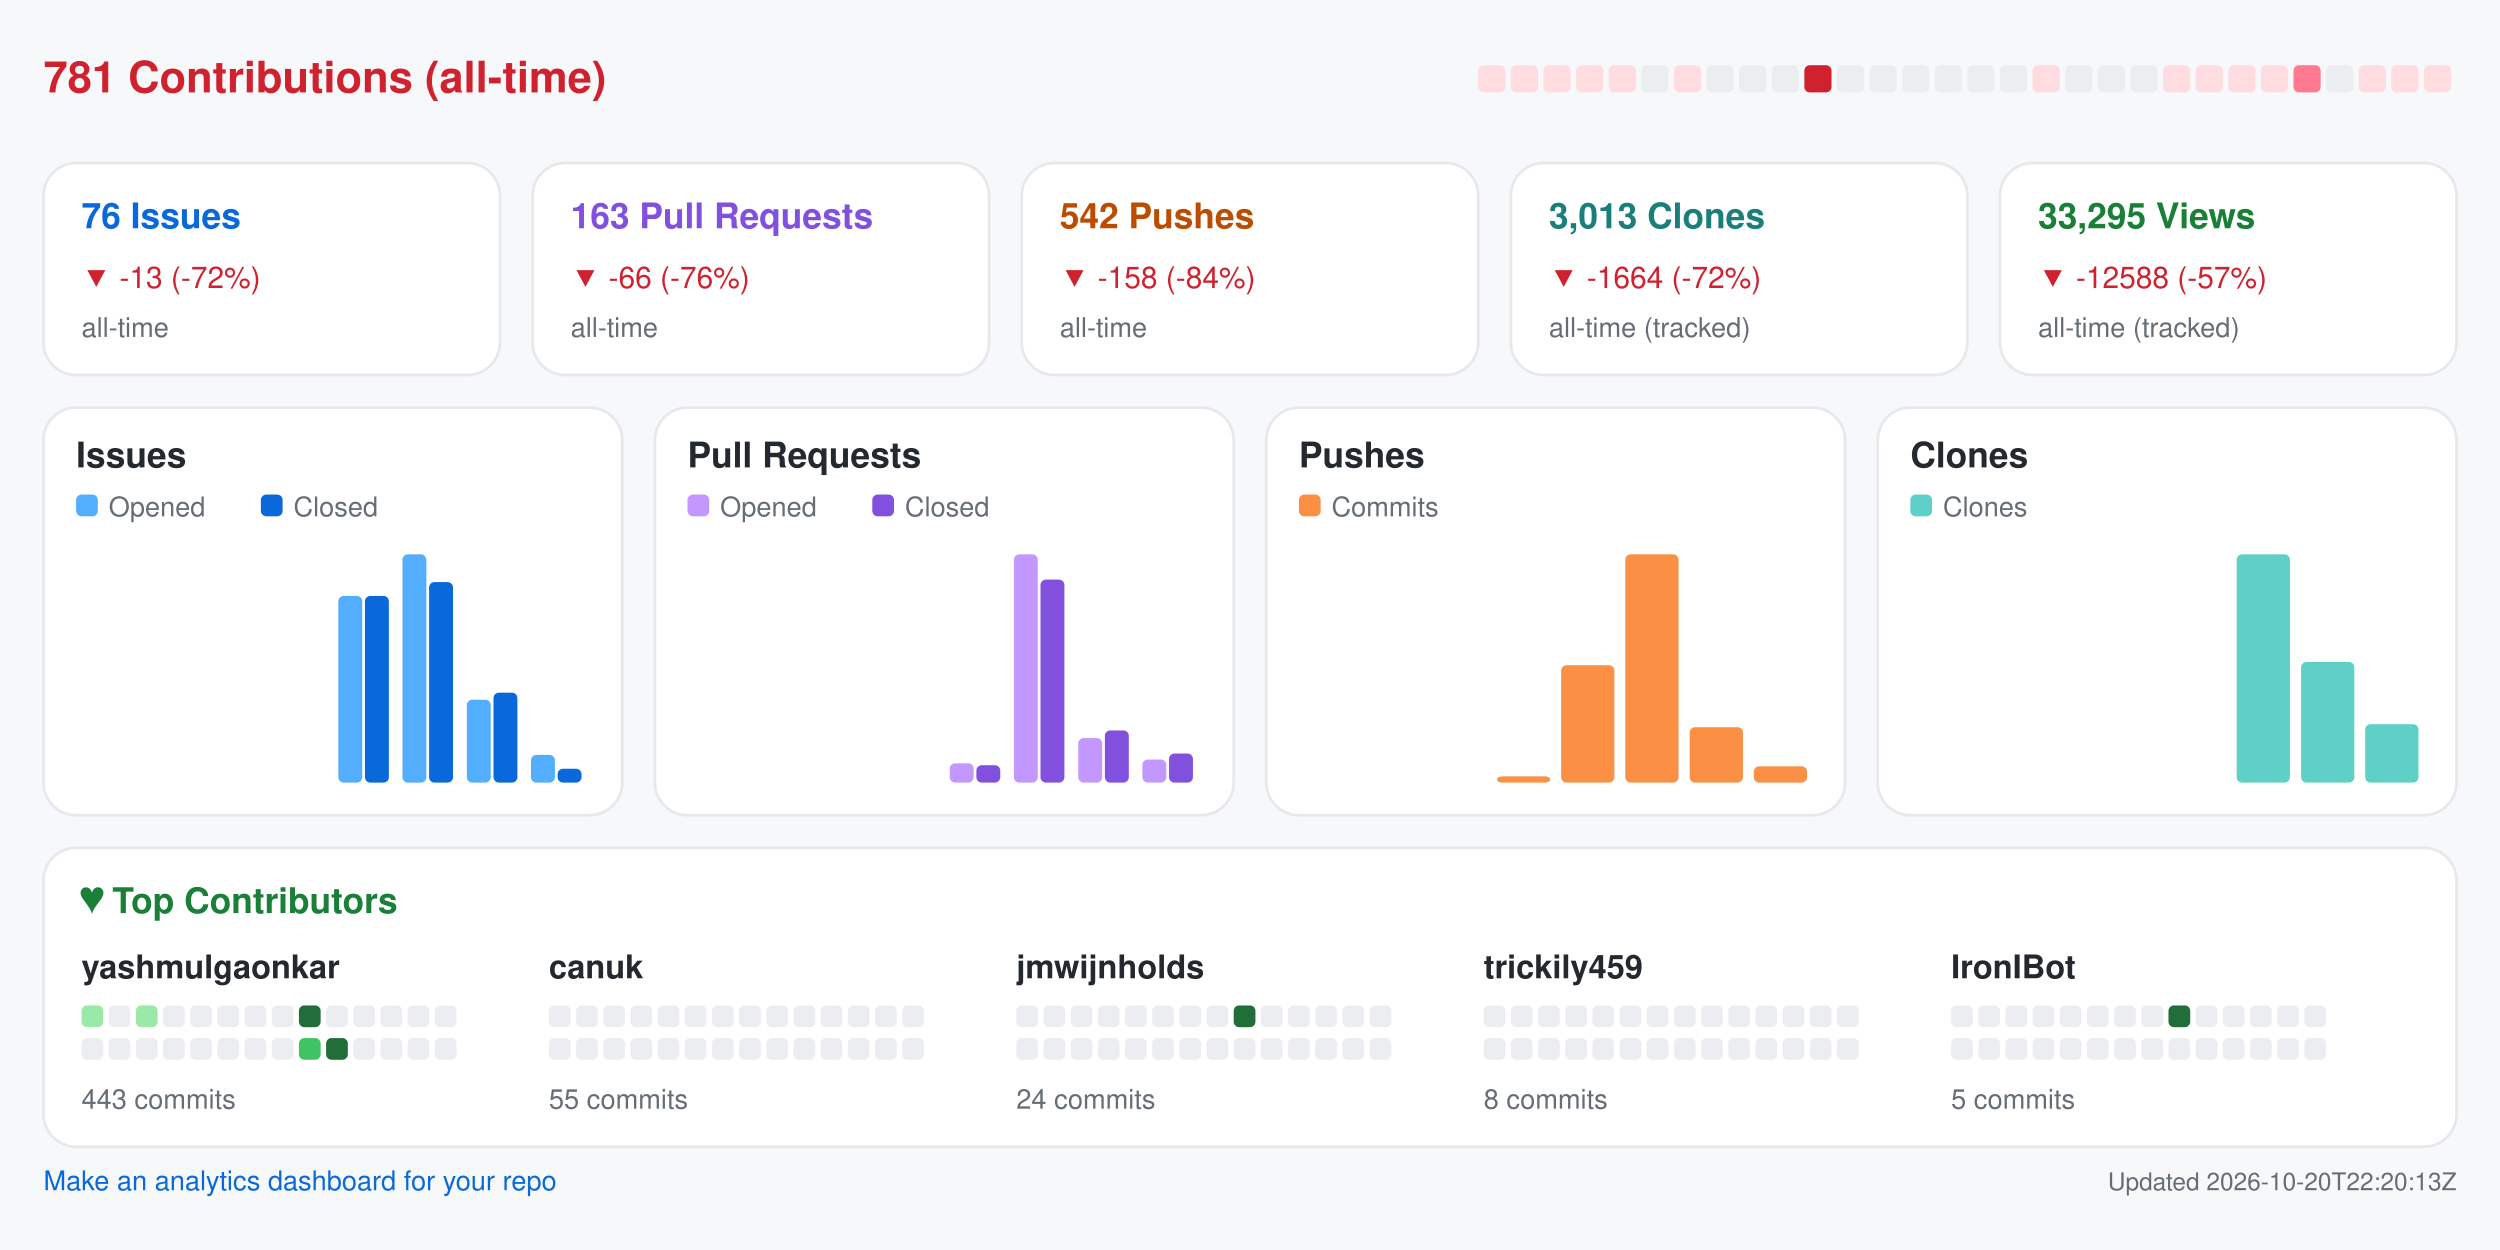
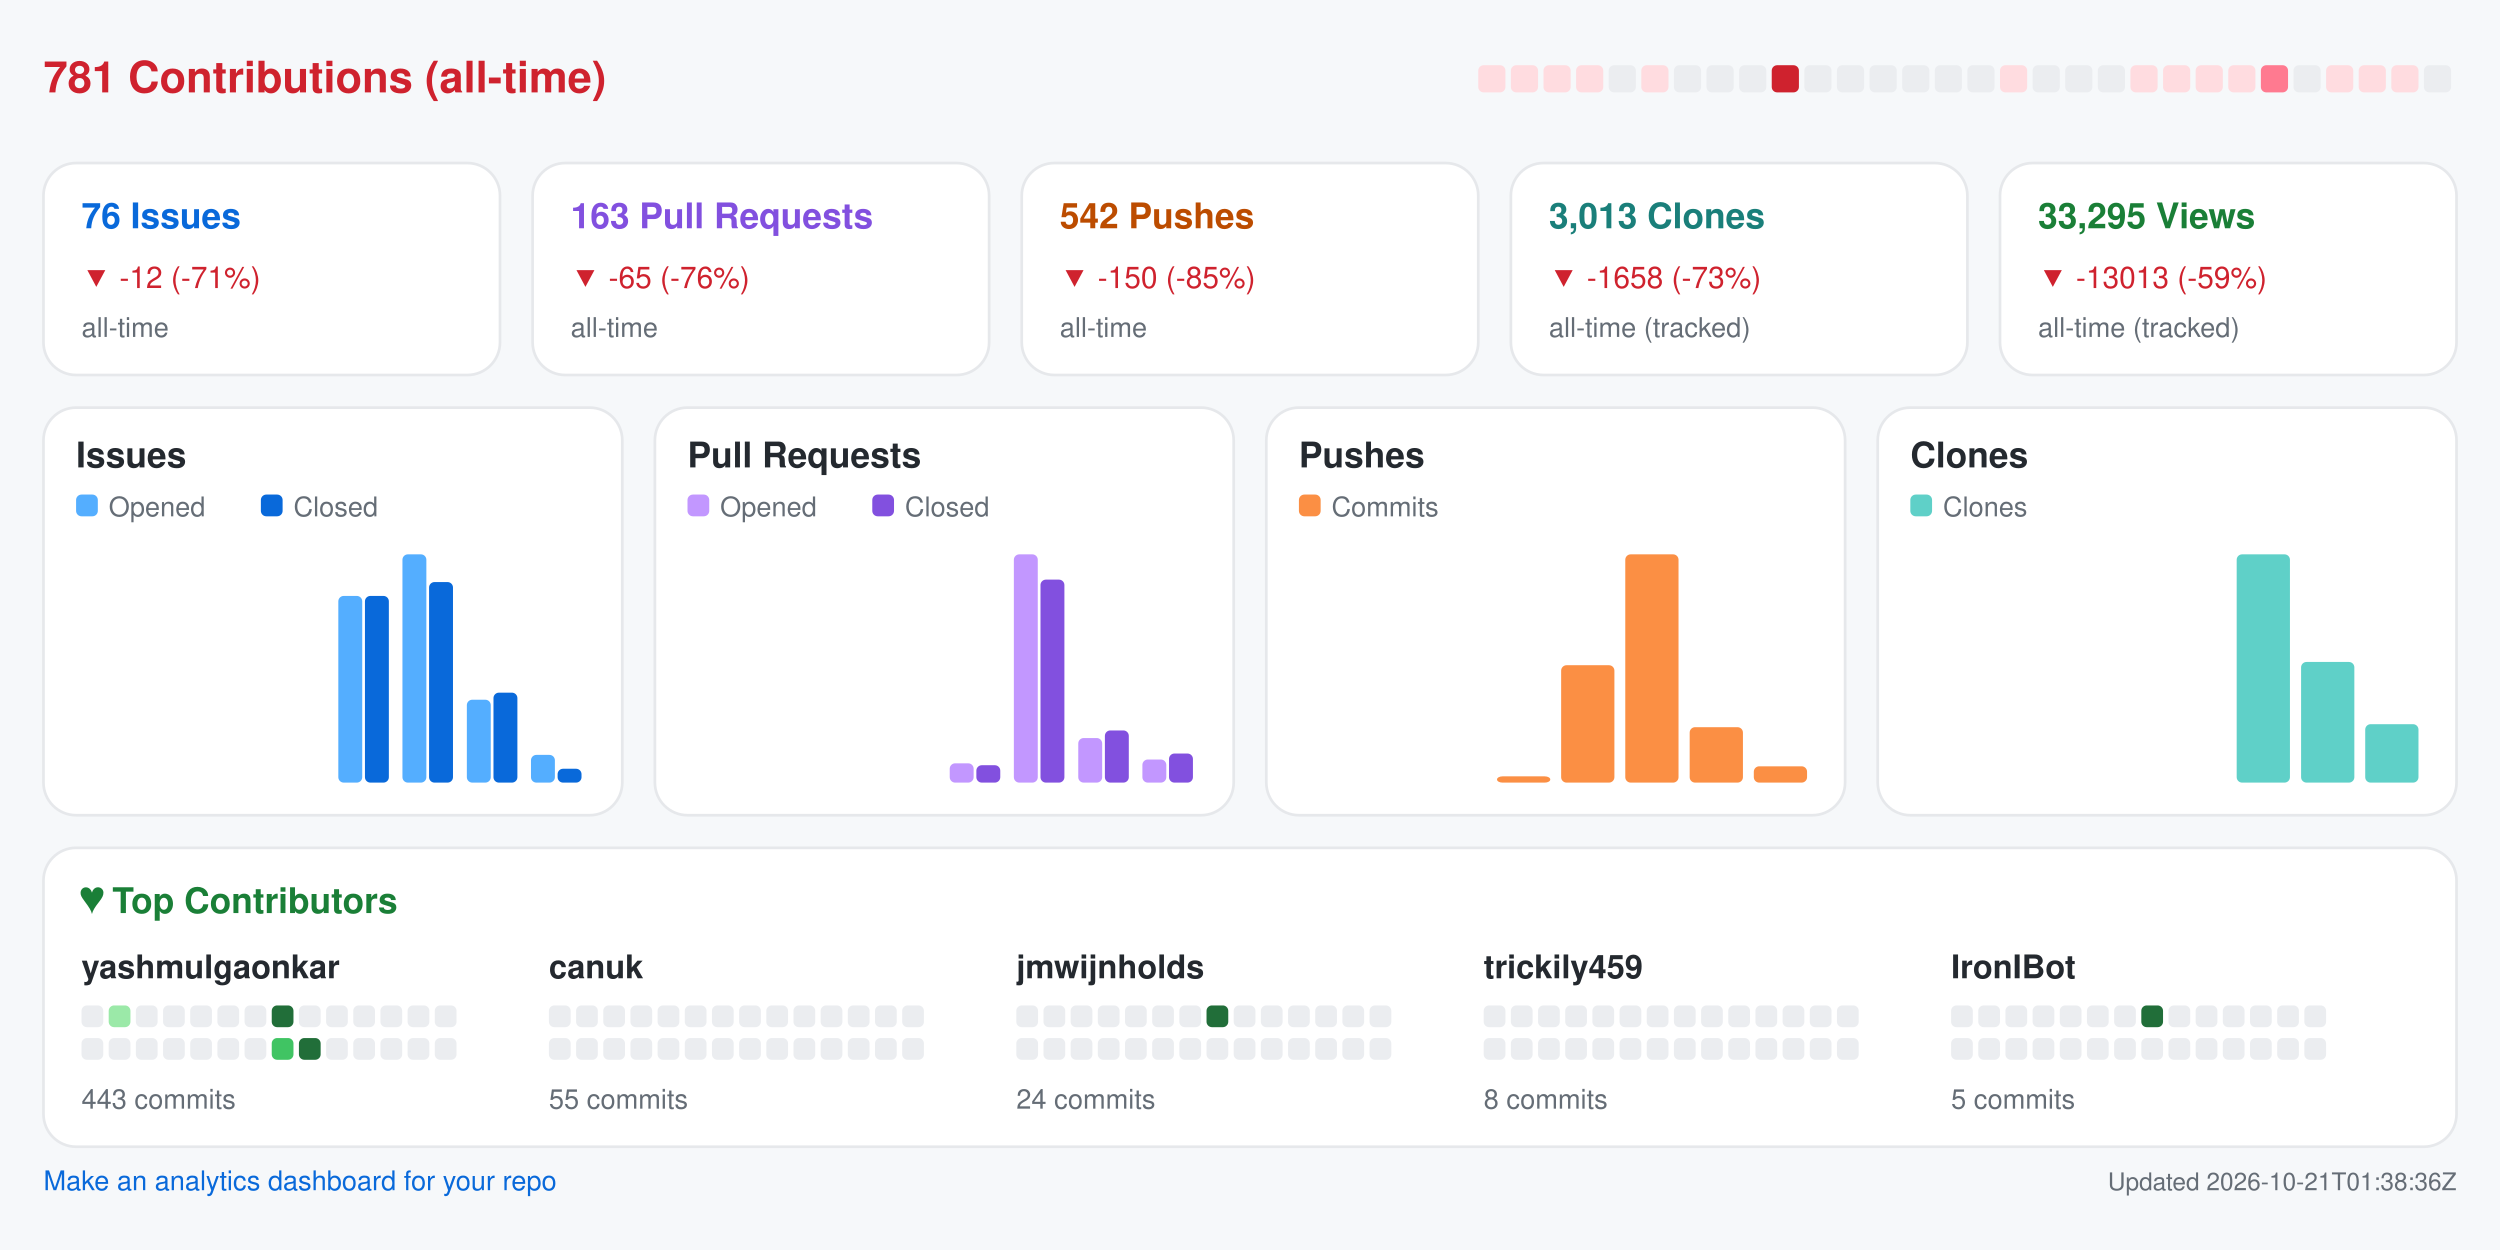
<svg xmlns="http://www.w3.org/2000/svg" width="920" height="460" viewBox="0 0 920 460" role="img" aria-label="Repository analytics for yashmulgaonkar/FlightScnr_Pi">
  <rect x="0.0" y="0.0" width="920.0" height="460.0" rx="0" fill="#f6f8fa" />
  <text x="16.0" y="34.0" fill="#cf222e" font-size="16" font-family="-apple-system,BlinkMacSystemFont,Segoe UI,Helvetica,Arial,sans-serif" font-weight="600" text-anchor="start">781 Contributions (all-time)</text>
  <rect x="544.0" y="24.0" width="10.0" height="10.0" rx="2" fill="#ffdce0" />
  <rect x="556.0" y="24.0" width="10.0" height="10.0" rx="2" fill="#ffdce0" />
  <rect x="568.0" y="24.0" width="10.0" height="10.0" rx="2" fill="#ffdce0" />
  <rect x="580.0" y="24.0" width="10.0" height="10.0" rx="2" fill="#ffdce0" />
-   <rect x="592.0" y="24.0" width="10.0" height="10.0" rx="2" fill="#ffdce0" />
-   <rect x="604.0" y="24.0" width="10.0" height="10.0" rx="2" fill="#ebedf0" />
-   <rect x="616.0" y="24.0" width="10.0" height="10.0" rx="2" fill="#ffdce0" />
+   <rect x="592.0" y="24.0" width="10.0" height="10.0" rx="2" fill="#ebedf0" />
+   <rect x="604.0" y="24.0" width="10.0" height="10.0" rx="2" fill="#ffdce0" />
+   <rect x="616.0" y="24.0" width="10.0" height="10.0" rx="2" fill="#ebedf0" />
  <rect x="628.0" y="24.0" width="10.0" height="10.0" rx="2" fill="#ebedf0" />
  <rect x="640.0" y="24.0" width="10.0" height="10.0" rx="2" fill="#ebedf0" />
-   <rect x="652.0" y="24.0" width="10.0" height="10.0" rx="2" fill="#ebedf0" />
-   <rect x="664.0" y="24.0" width="10.0" height="10.0" rx="2" fill="#cf222e" />
+   <rect x="652.0" y="24.0" width="10.0" height="10.0" rx="2" fill="#cf222e" />
+   <rect x="664.0" y="24.0" width="10.0" height="10.0" rx="2" fill="#ebedf0" />
  <rect x="676.0" y="24.0" width="10.0" height="10.0" rx="2" fill="#ebedf0" />
  <rect x="688.0" y="24.0" width="10.0" height="10.0" rx="2" fill="#ebedf0" />
  <rect x="700.0" y="24.0" width="10.0" height="10.0" rx="2" fill="#ebedf0" />
  <rect x="712.0" y="24.0" width="10.0" height="10.0" rx="2" fill="#ebedf0" />
  <rect x="724.0" y="24.0" width="10.0" height="10.0" rx="2" fill="#ebedf0" />
-   <rect x="736.0" y="24.0" width="10.0" height="10.0" rx="2" fill="#ebedf0" />
-   <rect x="748.0" y="24.0" width="10.0" height="10.0" rx="2" fill="#ffdce0" />
+   <rect x="736.0" y="24.0" width="10.0" height="10.0" rx="2" fill="#ffdce0" />
+   <rect x="748.0" y="24.0" width="10.0" height="10.0" rx="2" fill="#ebedf0" />
  <rect x="760.0" y="24.0" width="10.0" height="10.0" rx="2" fill="#ebedf0" />
  <rect x="772.0" y="24.0" width="10.0" height="10.0" rx="2" fill="#ebedf0" />
-   <rect x="784.0" y="24.0" width="10.0" height="10.0" rx="2" fill="#ebedf0" />
+   <rect x="784.0" y="24.0" width="10.0" height="10.0" rx="2" fill="#ffdce0" />
  <rect x="796.0" y="24.0" width="10.0" height="10.0" rx="2" fill="#ffdce0" />
  <rect x="808.0" y="24.0" width="10.0" height="10.0" rx="2" fill="#ffdce0" />
  <rect x="820.0" y="24.0" width="10.0" height="10.0" rx="2" fill="#ffdce0" />
-   <rect x="832.0" y="24.0" width="10.0" height="10.0" rx="2" fill="#ffdce0" />
-   <rect x="844.0" y="24.0" width="10.0" height="10.0" rx="2" fill="#ff7a90" />
-   <rect x="856.0" y="24.0" width="10.0" height="10.0" rx="2" fill="#ebedf0" />
+   <rect x="832.0" y="24.0" width="10.0" height="10.0" rx="2" fill="#ff7a90" />
+   <rect x="844.0" y="24.0" width="10.0" height="10.0" rx="2" fill="#ebedf0" />
+   <rect x="856.0" y="24.0" width="10.0" height="10.0" rx="2" fill="#ffdce0" />
  <rect x="868.0" y="24.0" width="10.0" height="10.0" rx="2" fill="#ffdce0" />
  <rect x="880.0" y="24.0" width="10.0" height="10.0" rx="2" fill="#ffdce0" />
-   <rect x="892.0" y="24.0" width="10.0" height="10.0" rx="2" fill="#ffdce0" />
+   <rect x="892.0" y="24.0" width="10.0" height="10.0" rx="2" fill="#ebedf0" />
  <rect x="16.0" y="60.0" width="168.0" height="78.0" rx="12" fill="#ffffff" stroke="#e6e8eb" />
  <text x="30.0" y="84.0" fill="#0969da" font-size="13" font-family="-apple-system,BlinkMacSystemFont,Segoe UI,Helvetica,Arial,sans-serif" font-weight="600" text-anchor="start">76 Issues</text>
-   <text x="30.0" y="106.0" fill="#cf222e" font-size="11" font-family="-apple-system,BlinkMacSystemFont,Segoe UI,Helvetica,Arial,sans-serif" font-weight="400" text-anchor="start">▼ -13 (-72%)</text>
+   <text x="30.0" y="106.0" fill="#cf222e" font-size="11" font-family="-apple-system,BlinkMacSystemFont,Segoe UI,Helvetica,Arial,sans-serif" font-weight="400" text-anchor="start">▼ -12 (-71%)</text>
  <text x="30.0" y="124.0" fill="#656d76" font-size="10" font-family="-apple-system,BlinkMacSystemFont,Segoe UI,Helvetica,Arial,sans-serif" font-weight="400" text-anchor="start">all-time</text>
  <rect x="196.0" y="60.0" width="168.0" height="78.0" rx="12" fill="#ffffff" stroke="#e6e8eb" />
  <text x="210.0" y="84.0" fill="#8250df" font-size="13" font-family="-apple-system,BlinkMacSystemFont,Segoe UI,Helvetica,Arial,sans-serif" font-weight="600" text-anchor="start">163 Pull Requests</text>
-   <text x="210.0" y="106.0" fill="#cf222e" font-size="11" font-family="-apple-system,BlinkMacSystemFont,Segoe UI,Helvetica,Arial,sans-serif" font-weight="400" text-anchor="start">▼ -66 (-76%)</text>
+   <text x="210.0" y="106.0" fill="#cf222e" font-size="11" font-family="-apple-system,BlinkMacSystemFont,Segoe UI,Helvetica,Arial,sans-serif" font-weight="400" text-anchor="start">▼ -65 (-76%)</text>
  <text x="210.0" y="124.0" fill="#656d76" font-size="10" font-family="-apple-system,BlinkMacSystemFont,Segoe UI,Helvetica,Arial,sans-serif" font-weight="400" text-anchor="start">all-time</text>
  <rect x="376.0" y="60.0" width="168.0" height="78.0" rx="12" fill="#ffffff" stroke="#e6e8eb" />
  <text x="390.0" y="84.0" fill="#bc4c00" font-size="13" font-family="-apple-system,BlinkMacSystemFont,Segoe UI,Helvetica,Arial,sans-serif" font-weight="600" text-anchor="start">542 Pushes</text>
-   <text x="390.0" y="106.0" fill="#cf222e" font-size="11" font-family="-apple-system,BlinkMacSystemFont,Segoe UI,Helvetica,Arial,sans-serif" font-weight="400" text-anchor="start">▼ -158 (-84%)</text>
+   <text x="390.0" y="106.0" fill="#cf222e" font-size="11" font-family="-apple-system,BlinkMacSystemFont,Segoe UI,Helvetica,Arial,sans-serif" font-weight="400" text-anchor="start">▼ -150 (-85%)</text>
  <text x="390.0" y="124.0" fill="#656d76" font-size="10" font-family="-apple-system,BlinkMacSystemFont,Segoe UI,Helvetica,Arial,sans-serif" font-weight="400" text-anchor="start">all-time</text>
  <rect x="556.0" y="60.0" width="168.0" height="78.0" rx="12" fill="#ffffff" stroke="#e6e8eb" />
  <text x="570.0" y="84.0" fill="#1a7f7a" font-size="13" font-family="-apple-system,BlinkMacSystemFont,Segoe UI,Helvetica,Arial,sans-serif" font-weight="600" text-anchor="start">3,013 Clones</text>
-   <text x="570.0" y="106.0" fill="#cf222e" font-size="11" font-family="-apple-system,BlinkMacSystemFont,Segoe UI,Helvetica,Arial,sans-serif" font-weight="400" text-anchor="start">▼ -1664 (-72%)</text>
+   <text x="570.0" y="106.0" fill="#cf222e" font-size="11" font-family="-apple-system,BlinkMacSystemFont,Segoe UI,Helvetica,Arial,sans-serif" font-weight="400" text-anchor="start">▼ -1658 (-73%)</text>
  <text x="570.0" y="124.0" fill="#656d76" font-size="10" font-family="-apple-system,BlinkMacSystemFont,Segoe UI,Helvetica,Arial,sans-serif" font-weight="400" text-anchor="start">all-time (tracked)</text>
  <rect x="736.0" y="60.0" width="168.0" height="78.0" rx="12" fill="#ffffff" stroke="#e6e8eb" />
  <text x="750.0" y="84.0" fill="#1a7f37" font-size="13" font-family="-apple-system,BlinkMacSystemFont,Segoe UI,Helvetica,Arial,sans-serif" font-weight="600" text-anchor="start">33,295 Views</text>
-   <text x="750.0" y="106.0" fill="#cf222e" font-size="11" font-family="-apple-system,BlinkMacSystemFont,Segoe UI,Helvetica,Arial,sans-serif" font-weight="400" text-anchor="start">▼ -12588 (-57%)</text>
+   <text x="750.0" y="106.0" fill="#cf222e" font-size="11" font-family="-apple-system,BlinkMacSystemFont,Segoe UI,Helvetica,Arial,sans-serif" font-weight="400" text-anchor="start">▼ -13013 (-59%)</text>
  <text x="750.0" y="124.0" fill="#656d76" font-size="10" font-family="-apple-system,BlinkMacSystemFont,Segoe UI,Helvetica,Arial,sans-serif" font-weight="400" text-anchor="start">all-time (tracked)</text>
  <rect x="16.0" y="150.0" width="213.0" height="150.0" rx="12" fill="#ffffff" stroke="#e6e8eb" />
  <text x="28.0" y="172.0" fill="#24292f" font-size="13" font-family="-apple-system,BlinkMacSystemFont,Segoe UI,Helvetica,Arial,sans-serif" font-weight="600" text-anchor="start">Issues</text>
  <rect x="28.0" y="182.0" width="8.0" height="8.0" rx="2" fill="#54aeff" />
  <text x="40.0" y="190.0" fill="#656d76" font-size="10" font-family="-apple-system,BlinkMacSystemFont,Segoe UI,Helvetica,Arial,sans-serif" font-weight="400" text-anchor="start">Opened</text>
  <rect x="96.0" y="182.0" width="8.0" height="8.0" rx="2" fill="#0969da" />
  <text x="108.0" y="190.0" fill="#656d76" font-size="10" font-family="-apple-system,BlinkMacSystemFont,Segoe UI,Helvetica,Arial,sans-serif" font-weight="400" text-anchor="start">Closed</text>
  <rect x="30.0" y="288.0" width="8.8" height="0.0" rx="2" fill="#54aeff" />
  <rect x="39.8" y="288.0" width="8.8" height="0.0" rx="2" fill="#0969da" />
  <rect x="53.6" y="288.0" width="8.8" height="0.0" rx="2" fill="#54aeff" />
  <rect x="63.4" y="288.0" width="8.8" height="0.0" rx="2" fill="#0969da" />
  <rect x="77.2" y="288.0" width="8.8" height="0.0" rx="2" fill="#54aeff" />
  <rect x="87.1" y="288.0" width="8.8" height="0.0" rx="2" fill="#0969da" />
  <rect x="100.9" y="288.0" width="8.8" height="0.0" rx="2" fill="#54aeff" />
  <rect x="110.7" y="288.0" width="8.8" height="0.0" rx="2" fill="#0969da" />
  <rect x="124.5" y="219.3" width="8.8" height="68.7" rx="2" fill="#54aeff" />
  <rect x="134.3" y="219.3" width="8.8" height="68.7" rx="2" fill="#0969da" />
  <rect x="148.1" y="204.0" width="8.8" height="84.0" rx="2" fill="#54aeff" />
  <rect x="157.9" y="214.2" width="8.8" height="73.8" rx="2" fill="#0969da" />
  <rect x="171.8" y="257.5" width="8.8" height="30.5" rx="2" fill="#54aeff" />
  <rect x="181.6" y="254.9" width="8.8" height="33.1" rx="2" fill="#0969da" />
  <rect x="195.4" y="277.8" width="8.8" height="10.2" rx="2" fill="#54aeff" />
  <rect x="205.2" y="282.9" width="8.8" height="5.1" rx="2" fill="#0969da" />
  <rect x="241.0" y="150.0" width="213.0" height="150.0" rx="12" fill="#ffffff" stroke="#e6e8eb" />
  <text x="253.0" y="172.0" fill="#24292f" font-size="13" font-family="-apple-system,BlinkMacSystemFont,Segoe UI,Helvetica,Arial,sans-serif" font-weight="600" text-anchor="start">Pull Requests</text>
  <rect x="253.0" y="182.0" width="8.0" height="8.0" rx="2" fill="#c297ff" />
  <text x="265.0" y="190.0" fill="#656d76" font-size="10" font-family="-apple-system,BlinkMacSystemFont,Segoe UI,Helvetica,Arial,sans-serif" font-weight="400" text-anchor="start">Opened</text>
  <rect x="321.0" y="182.0" width="8.0" height="8.0" rx="2" fill="#8250df" />
  <text x="333.0" y="190.0" fill="#656d76" font-size="10" font-family="-apple-system,BlinkMacSystemFont,Segoe UI,Helvetica,Arial,sans-serif" font-weight="400" text-anchor="start">Closed</text>
  <rect x="255.0" y="288.0" width="8.8" height="0.0" rx="2" fill="#c297ff" />
  <rect x="264.8" y="288.0" width="8.8" height="0.0" rx="2" fill="#8250df" />
  <rect x="278.6" y="288.0" width="8.8" height="0.0" rx="2" fill="#c297ff" />
  <rect x="288.4" y="288.0" width="8.8" height="0.0" rx="2" fill="#8250df" />
  <rect x="302.2" y="288.0" width="8.8" height="0.0" rx="2" fill="#c297ff" />
  <rect x="312.1" y="288.0" width="8.8" height="0.0" rx="2" fill="#8250df" />
  <rect x="325.9" y="288.0" width="8.8" height="0.0" rx="2" fill="#c297ff" />
  <rect x="335.7" y="288.0" width="8.8" height="0.0" rx="2" fill="#8250df" />
  <rect x="349.5" y="280.9" width="8.8" height="7.1" rx="2" fill="#c297ff" />
  <rect x="359.3" y="281.6" width="8.8" height="6.4" rx="2" fill="#8250df" />
  <rect x="373.1" y="204.0" width="8.8" height="84.0" rx="2" fill="#c297ff" />
  <rect x="382.9" y="213.3" width="8.8" height="74.7" rx="2" fill="#8250df" />
  <rect x="396.8" y="271.6" width="8.8" height="16.4" rx="2" fill="#c297ff" />
  <rect x="406.6" y="268.8" width="8.8" height="19.2" rx="2" fill="#8250df" />
  <rect x="420.4" y="279.5" width="8.8" height="8.5" rx="2" fill="#c297ff" />
  <rect x="430.2" y="277.3" width="8.8" height="10.7" rx="2" fill="#8250df" />
  <rect x="466.0" y="150.0" width="213.0" height="150.0" rx="12" fill="#ffffff" stroke="#e6e8eb" />
  <text x="478.0" y="172.0" fill="#24292f" font-size="13" font-family="-apple-system,BlinkMacSystemFont,Segoe UI,Helvetica,Arial,sans-serif" font-weight="600" text-anchor="start">Pushes</text>
  <rect x="478.0" y="182.0" width="8.0" height="8.0" rx="2" fill="#fb8f44" />
  <text x="490.0" y="190.0" fill="#656d76" font-size="10" font-family="-apple-system,BlinkMacSystemFont,Segoe UI,Helvetica,Arial,sans-serif" font-weight="400" text-anchor="start">Commits</text>
  <rect x="480.0" y="288.0" width="19.6" height="0.0" rx="2" fill="#fb8f44" />
  <rect x="503.6" y="288.0" width="19.6" height="0.0" rx="2" fill="#fb8f44" />
  <rect x="527.2" y="288.0" width="19.6" height="0.0" rx="2" fill="#fb8f44" />
  <rect x="550.9" y="285.7" width="19.6" height="2.3" rx="2" fill="#fb8f44" />
  <rect x="574.5" y="244.8" width="19.6" height="43.2" rx="2" fill="#fb8f44" />
  <rect x="598.1" y="204.0" width="19.6" height="84.0" rx="2" fill="#fb8f44" />
  <rect x="621.8" y="267.6" width="19.6" height="20.4" rx="2" fill="#fb8f44" />
  <rect x="645.4" y="282.0" width="19.6" height="6.0" rx="2" fill="#fb8f44" />
  <rect x="691.0" y="150.0" width="213.0" height="150.0" rx="12" fill="#ffffff" stroke="#e6e8eb" />
  <text x="703.0" y="172.0" fill="#24292f" font-size="13" font-family="-apple-system,BlinkMacSystemFont,Segoe UI,Helvetica,Arial,sans-serif" font-weight="600" text-anchor="start">Clones</text>
  <rect x="703.0" y="182.0" width="8.0" height="8.0" rx="2" fill="#5fd0c8" />
  <text x="715.0" y="190.0" fill="#656d76" font-size="10" font-family="-apple-system,BlinkMacSystemFont,Segoe UI,Helvetica,Arial,sans-serif" font-weight="400" text-anchor="start">Clones</text>
  <rect x="705.0" y="288.0" width="19.6" height="0.0" rx="2" fill="#5fd0c8" />
  <rect x="728.6" y="288.0" width="19.6" height="0.0" rx="2" fill="#5fd0c8" />
  <rect x="752.2" y="288.0" width="19.6" height="0.0" rx="2" fill="#5fd0c8" />
  <rect x="775.9" y="288.0" width="19.6" height="0.0" rx="2" fill="#5fd0c8" />
  <rect x="799.5" y="288.0" width="19.6" height="0.0" rx="2" fill="#5fd0c8" />
  <rect x="823.1" y="204.0" width="19.6" height="84.0" rx="2" fill="#5fd0c8" />
  <rect x="846.8" y="243.6" width="19.6" height="44.4" rx="2" fill="#5fd0c8" />
  <rect x="870.4" y="266.5" width="19.6" height="21.5" rx="2" fill="#5fd0c8" />
  <rect x="16.0" y="312.0" width="888.0" height="110.0" rx="12" fill="#ffffff" stroke="#e6e8eb" />
  <text x="30.0" y="336.0" fill="#1a7f37" font-size="13" font-family="-apple-system,BlinkMacSystemFont,Segoe UI,Helvetica,Arial,sans-serif" font-weight="600" text-anchor="start">♥  Top Contributors</text>
  <text x="30.0" y="360.0" fill="#24292f" font-size="12" font-family="-apple-system,BlinkMacSystemFont,Segoe UI,Helvetica,Arial,sans-serif" font-weight="600" text-anchor="start">yashmulgaonkar</text>
-   <rect x="30.0" y="370.0" width="8.0" height="8.0" rx="2" fill="#9be9a8" />
-   <rect x="40.0" y="370.0" width="8.0" height="8.0" rx="2" fill="#ebedf0" />
-   <rect x="50.0" y="370.0" width="8.0" height="8.0" rx="2" fill="#9be9a8" />
+   <rect x="30.0" y="370.0" width="8.0" height="8.0" rx="2" fill="#ebedf0" />
+   <rect x="40.0" y="370.0" width="8.0" height="8.0" rx="2" fill="#9be9a8" />
+   <rect x="50.0" y="370.0" width="8.0" height="8.0" rx="2" fill="#ebedf0" />
  <rect x="60.0" y="370.0" width="8.0" height="8.0" rx="2" fill="#ebedf0" />
  <rect x="70.0" y="370.0" width="8.0" height="8.0" rx="2" fill="#ebedf0" />
  <rect x="80.0" y="370.0" width="8.0" height="8.0" rx="2" fill="#ebedf0" />
  <rect x="90.0" y="370.0" width="8.0" height="8.0" rx="2" fill="#ebedf0" />
-   <rect x="100.0" y="370.0" width="8.0" height="8.0" rx="2" fill="#ebedf0" />
-   <rect x="110.0" y="370.0" width="8.0" height="8.0" rx="2" fill="#216e39" />
+   <rect x="100.0" y="370.0" width="8.0" height="8.0" rx="2" fill="#216e39" />
+   <rect x="110.0" y="370.0" width="8.0" height="8.0" rx="2" fill="#ebedf0" />
  <rect x="120.0" y="370.0" width="8.0" height="8.0" rx="2" fill="#ebedf0" />
  <rect x="130.0" y="370.0" width="8.0" height="8.0" rx="2" fill="#ebedf0" />
  <rect x="140.0" y="370.0" width="8.0" height="8.0" rx="2" fill="#ebedf0" />
  <rect x="150.0" y="370.0" width="8.0" height="8.0" rx="2" fill="#ebedf0" />
  <rect x="160.0" y="370.0" width="8.0" height="8.0" rx="2" fill="#ebedf0" />
  <rect x="30.0" y="382.0" width="8.0" height="8.0" rx="2" fill="#ebedf0" />
  <rect x="40.0" y="382.0" width="8.0" height="8.0" rx="2" fill="#ebedf0" />
  <rect x="50.0" y="382.0" width="8.0" height="8.0" rx="2" fill="#ebedf0" />
  <rect x="60.0" y="382.0" width="8.0" height="8.0" rx="2" fill="#ebedf0" />
  <rect x="70.0" y="382.0" width="8.0" height="8.0" rx="2" fill="#ebedf0" />
  <rect x="80.0" y="382.0" width="8.0" height="8.0" rx="2" fill="#ebedf0" />
  <rect x="90.0" y="382.0" width="8.0" height="8.0" rx="2" fill="#ebedf0" />
-   <rect x="100.0" y="382.0" width="8.0" height="8.0" rx="2" fill="#ebedf0" />
-   <rect x="110.0" y="382.0" width="8.0" height="8.0" rx="2" fill="#40c463" />
-   <rect x="120.0" y="382.0" width="8.0" height="8.0" rx="2" fill="#216e39" />
+   <rect x="100.0" y="382.0" width="8.0" height="8.0" rx="2" fill="#40c463" />
+   <rect x="110.0" y="382.0" width="8.0" height="8.0" rx="2" fill="#216e39" />
+   <rect x="120.0" y="382.0" width="8.0" height="8.0" rx="2" fill="#ebedf0" />
  <rect x="130.0" y="382.0" width="8.0" height="8.0" rx="2" fill="#ebedf0" />
  <rect x="140.0" y="382.0" width="8.0" height="8.0" rx="2" fill="#ebedf0" />
  <rect x="150.0" y="382.0" width="8.0" height="8.0" rx="2" fill="#ebedf0" />
  <rect x="160.0" y="382.0" width="8.0" height="8.0" rx="2" fill="#ebedf0" />
  <text x="30.0" y="408.0" fill="#656d76" font-size="10" font-family="-apple-system,BlinkMacSystemFont,Segoe UI,Helvetica,Arial,sans-serif" font-weight="400" text-anchor="start">443 commits</text>
  <text x="202.0" y="360.0" fill="#24292f" font-size="12" font-family="-apple-system,BlinkMacSystemFont,Segoe UI,Helvetica,Arial,sans-serif" font-weight="600" text-anchor="start">canuk</text>
  <rect x="202.0" y="370.0" width="8.0" height="8.0" rx="2" fill="#ebedf0" />
  <rect x="212.0" y="370.0" width="8.0" height="8.0" rx="2" fill="#ebedf0" />
  <rect x="222.0" y="370.0" width="8.0" height="8.0" rx="2" fill="#ebedf0" />
  <rect x="232.0" y="370.0" width="8.0" height="8.0" rx="2" fill="#ebedf0" />
  <rect x="242.0" y="370.0" width="8.0" height="8.0" rx="2" fill="#ebedf0" />
  <rect x="252.0" y="370.0" width="8.0" height="8.0" rx="2" fill="#ebedf0" />
  <rect x="262.0" y="370.0" width="8.0" height="8.0" rx="2" fill="#ebedf0" />
  <rect x="272.0" y="370.0" width="8.0" height="8.0" rx="2" fill="#ebedf0" />
  <rect x="282.0" y="370.0" width="8.0" height="8.0" rx="2" fill="#ebedf0" />
  <rect x="292.0" y="370.0" width="8.0" height="8.0" rx="2" fill="#ebedf0" />
  <rect x="302.0" y="370.0" width="8.0" height="8.0" rx="2" fill="#ebedf0" />
  <rect x="312.0" y="370.0" width="8.0" height="8.0" rx="2" fill="#ebedf0" />
  <rect x="322.0" y="370.0" width="8.0" height="8.0" rx="2" fill="#ebedf0" />
  <rect x="332.0" y="370.0" width="8.0" height="8.0" rx="2" fill="#ebedf0" />
  <rect x="202.0" y="382.0" width="8.0" height="8.0" rx="2" fill="#ebedf0" />
  <rect x="212.0" y="382.0" width="8.0" height="8.0" rx="2" fill="#ebedf0" />
  <rect x="222.0" y="382.0" width="8.0" height="8.0" rx="2" fill="#ebedf0" />
  <rect x="232.0" y="382.0" width="8.0" height="8.0" rx="2" fill="#ebedf0" />
  <rect x="242.0" y="382.0" width="8.0" height="8.0" rx="2" fill="#ebedf0" />
  <rect x="252.0" y="382.0" width="8.0" height="8.0" rx="2" fill="#ebedf0" />
  <rect x="262.0" y="382.0" width="8.0" height="8.0" rx="2" fill="#ebedf0" />
  <rect x="272.0" y="382.0" width="8.0" height="8.0" rx="2" fill="#ebedf0" />
  <rect x="282.0" y="382.0" width="8.0" height="8.0" rx="2" fill="#ebedf0" />
  <rect x="292.0" y="382.0" width="8.0" height="8.0" rx="2" fill="#ebedf0" />
  <rect x="302.0" y="382.0" width="8.0" height="8.0" rx="2" fill="#ebedf0" />
  <rect x="312.0" y="382.0" width="8.0" height="8.0" rx="2" fill="#ebedf0" />
  <rect x="322.0" y="382.0" width="8.0" height="8.0" rx="2" fill="#ebedf0" />
  <rect x="332.0" y="382.0" width="8.0" height="8.0" rx="2" fill="#ebedf0" />
  <text x="202.0" y="408.0" fill="#656d76" font-size="10" font-family="-apple-system,BlinkMacSystemFont,Segoe UI,Helvetica,Arial,sans-serif" font-weight="400" text-anchor="start">55 commits</text>
  <text x="374.0" y="360.0" fill="#24292f" font-size="12" font-family="-apple-system,BlinkMacSystemFont,Segoe UI,Helvetica,Arial,sans-serif" font-weight="600" text-anchor="start">jmwijnholds</text>
  <rect x="374.0" y="370.0" width="8.0" height="8.0" rx="2" fill="#ebedf0" />
  <rect x="384.0" y="370.0" width="8.0" height="8.0" rx="2" fill="#ebedf0" />
  <rect x="394.0" y="370.0" width="8.0" height="8.0" rx="2" fill="#ebedf0" />
  <rect x="404.0" y="370.0" width="8.0" height="8.0" rx="2" fill="#ebedf0" />
  <rect x="414.0" y="370.0" width="8.0" height="8.0" rx="2" fill="#ebedf0" />
  <rect x="424.0" y="370.0" width="8.0" height="8.0" rx="2" fill="#ebedf0" />
  <rect x="434.0" y="370.0" width="8.0" height="8.0" rx="2" fill="#ebedf0" />
-   <rect x="444.0" y="370.0" width="8.0" height="8.0" rx="2" fill="#ebedf0" />
-   <rect x="454.0" y="370.0" width="8.0" height="8.0" rx="2" fill="#216e39" />
+   <rect x="444.0" y="370.0" width="8.0" height="8.0" rx="2" fill="#216e39" />
+   <rect x="454.0" y="370.0" width="8.0" height="8.0" rx="2" fill="#ebedf0" />
  <rect x="464.0" y="370.0" width="8.0" height="8.0" rx="2" fill="#ebedf0" />
  <rect x="474.0" y="370.0" width="8.0" height="8.0" rx="2" fill="#ebedf0" />
  <rect x="484.0" y="370.0" width="8.0" height="8.0" rx="2" fill="#ebedf0" />
  <rect x="494.0" y="370.0" width="8.0" height="8.0" rx="2" fill="#ebedf0" />
  <rect x="504.0" y="370.0" width="8.0" height="8.0" rx="2" fill="#ebedf0" />
  <rect x="374.0" y="382.0" width="8.0" height="8.0" rx="2" fill="#ebedf0" />
  <rect x="384.0" y="382.0" width="8.0" height="8.0" rx="2" fill="#ebedf0" />
  <rect x="394.0" y="382.0" width="8.0" height="8.0" rx="2" fill="#ebedf0" />
  <rect x="404.0" y="382.0" width="8.0" height="8.0" rx="2" fill="#ebedf0" />
  <rect x="414.0" y="382.0" width="8.0" height="8.0" rx="2" fill="#ebedf0" />
  <rect x="424.0" y="382.0" width="8.0" height="8.0" rx="2" fill="#ebedf0" />
  <rect x="434.0" y="382.0" width="8.0" height="8.0" rx="2" fill="#ebedf0" />
  <rect x="444.0" y="382.0" width="8.0" height="8.0" rx="2" fill="#ebedf0" />
  <rect x="454.0" y="382.0" width="8.0" height="8.0" rx="2" fill="#ebedf0" />
  <rect x="464.0" y="382.0" width="8.0" height="8.0" rx="2" fill="#ebedf0" />
  <rect x="474.0" y="382.0" width="8.0" height="8.0" rx="2" fill="#ebedf0" />
  <rect x="484.0" y="382.0" width="8.0" height="8.0" rx="2" fill="#ebedf0" />
  <rect x="494.0" y="382.0" width="8.0" height="8.0" rx="2" fill="#ebedf0" />
  <rect x="504.0" y="382.0" width="8.0" height="8.0" rx="2" fill="#ebedf0" />
  <text x="374.0" y="408.0" fill="#656d76" font-size="10" font-family="-apple-system,BlinkMacSystemFont,Segoe UI,Helvetica,Arial,sans-serif" font-weight="400" text-anchor="start">24 commits</text>
  <text x="546.0" y="360.0" fill="#24292f" font-size="12" font-family="-apple-system,BlinkMacSystemFont,Segoe UI,Helvetica,Arial,sans-serif" font-weight="600" text-anchor="start">trickily459</text>
  <rect x="546.0" y="370.0" width="8.0" height="8.0" rx="2" fill="#ebedf0" />
  <rect x="556.0" y="370.0" width="8.0" height="8.0" rx="2" fill="#ebedf0" />
  <rect x="566.0" y="370.0" width="8.0" height="8.0" rx="2" fill="#ebedf0" />
  <rect x="576.0" y="370.0" width="8.0" height="8.0" rx="2" fill="#ebedf0" />
  <rect x="586.0" y="370.0" width="8.0" height="8.0" rx="2" fill="#ebedf0" />
  <rect x="596.0" y="370.0" width="8.0" height="8.0" rx="2" fill="#ebedf0" />
  <rect x="606.0" y="370.0" width="8.0" height="8.0" rx="2" fill="#ebedf0" />
  <rect x="616.0" y="370.0" width="8.0" height="8.0" rx="2" fill="#ebedf0" />
  <rect x="626.0" y="370.0" width="8.0" height="8.0" rx="2" fill="#ebedf0" />
  <rect x="636.0" y="370.0" width="8.0" height="8.0" rx="2" fill="#ebedf0" />
  <rect x="646.0" y="370.0" width="8.0" height="8.0" rx="2" fill="#ebedf0" />
  <rect x="656.0" y="370.0" width="8.0" height="8.0" rx="2" fill="#ebedf0" />
  <rect x="666.0" y="370.0" width="8.0" height="8.0" rx="2" fill="#ebedf0" />
  <rect x="676.0" y="370.0" width="8.0" height="8.0" rx="2" fill="#ebedf0" />
  <rect x="546.0" y="382.0" width="8.0" height="8.0" rx="2" fill="#ebedf0" />
  <rect x="556.0" y="382.0" width="8.0" height="8.0" rx="2" fill="#ebedf0" />
  <rect x="566.0" y="382.0" width="8.0" height="8.0" rx="2" fill="#ebedf0" />
  <rect x="576.0" y="382.0" width="8.0" height="8.0" rx="2" fill="#ebedf0" />
  <rect x="586.0" y="382.0" width="8.0" height="8.0" rx="2" fill="#ebedf0" />
  <rect x="596.0" y="382.0" width="8.0" height="8.0" rx="2" fill="#ebedf0" />
  <rect x="606.0" y="382.0" width="8.0" height="8.0" rx="2" fill="#ebedf0" />
  <rect x="616.0" y="382.0" width="8.0" height="8.0" rx="2" fill="#ebedf0" />
  <rect x="626.0" y="382.0" width="8.0" height="8.0" rx="2" fill="#ebedf0" />
  <rect x="636.0" y="382.0" width="8.0" height="8.0" rx="2" fill="#ebedf0" />
  <rect x="646.0" y="382.0" width="8.0" height="8.0" rx="2" fill="#ebedf0" />
  <rect x="656.0" y="382.0" width="8.0" height="8.0" rx="2" fill="#ebedf0" />
  <rect x="666.0" y="382.0" width="8.0" height="8.0" rx="2" fill="#ebedf0" />
  <rect x="676.0" y="382.0" width="8.0" height="8.0" rx="2" fill="#ebedf0" />
  <text x="546.0" y="408.0" fill="#656d76" font-size="10" font-family="-apple-system,BlinkMacSystemFont,Segoe UI,Helvetica,Arial,sans-serif" font-weight="400" text-anchor="start">8 commits</text>
  <text x="718.0" y="360.0" fill="#24292f" font-size="12" font-family="-apple-system,BlinkMacSystemFont,Segoe UI,Helvetica,Arial,sans-serif" font-weight="600" text-anchor="start">IronIBot</text>
  <rect x="718.0" y="370.0" width="8.0" height="8.0" rx="2" fill="#ebedf0" />
  <rect x="728.0" y="370.0" width="8.0" height="8.0" rx="2" fill="#ebedf0" />
  <rect x="738.0" y="370.0" width="8.0" height="8.0" rx="2" fill="#ebedf0" />
  <rect x="748.0" y="370.0" width="8.0" height="8.0" rx="2" fill="#ebedf0" />
  <rect x="758.0" y="370.0" width="8.0" height="8.0" rx="2" fill="#ebedf0" />
  <rect x="768.0" y="370.0" width="8.0" height="8.0" rx="2" fill="#ebedf0" />
  <rect x="778.0" y="370.0" width="8.0" height="8.0" rx="2" fill="#ebedf0" />
-   <rect x="788.0" y="370.0" width="8.0" height="8.0" rx="2" fill="#ebedf0" />
-   <rect x="798.0" y="370.0" width="8.0" height="8.0" rx="2" fill="#216e39" />
+   <rect x="788.0" y="370.0" width="8.0" height="8.0" rx="2" fill="#216e39" />
+   <rect x="798.0" y="370.0" width="8.0" height="8.0" rx="2" fill="#ebedf0" />
  <rect x="808.0" y="370.0" width="8.0" height="8.0" rx="2" fill="#ebedf0" />
  <rect x="818.0" y="370.0" width="8.0" height="8.0" rx="2" fill="#ebedf0" />
  <rect x="828.0" y="370.0" width="8.0" height="8.0" rx="2" fill="#ebedf0" />
  <rect x="838.0" y="370.0" width="8.0" height="8.0" rx="2" fill="#ebedf0" />
  <rect x="848.0" y="370.0" width="8.0" height="8.0" rx="2" fill="#ebedf0" />
  <rect x="718.0" y="382.0" width="8.0" height="8.0" rx="2" fill="#ebedf0" />
  <rect x="728.0" y="382.0" width="8.0" height="8.0" rx="2" fill="#ebedf0" />
  <rect x="738.0" y="382.0" width="8.0" height="8.0" rx="2" fill="#ebedf0" />
  <rect x="748.0" y="382.0" width="8.0" height="8.0" rx="2" fill="#ebedf0" />
  <rect x="758.0" y="382.0" width="8.0" height="8.0" rx="2" fill="#ebedf0" />
  <rect x="768.0" y="382.0" width="8.0" height="8.0" rx="2" fill="#ebedf0" />
  <rect x="778.0" y="382.0" width="8.0" height="8.0" rx="2" fill="#ebedf0" />
  <rect x="788.0" y="382.0" width="8.0" height="8.0" rx="2" fill="#ebedf0" />
  <rect x="798.0" y="382.0" width="8.0" height="8.0" rx="2" fill="#ebedf0" />
  <rect x="808.0" y="382.0" width="8.0" height="8.0" rx="2" fill="#ebedf0" />
  <rect x="818.0" y="382.0" width="8.0" height="8.0" rx="2" fill="#ebedf0" />
  <rect x="828.0" y="382.0" width="8.0" height="8.0" rx="2" fill="#ebedf0" />
  <rect x="838.0" y="382.0" width="8.0" height="8.0" rx="2" fill="#ebedf0" />
  <rect x="848.0" y="382.0" width="8.0" height="8.0" rx="2" fill="#ebedf0" />
  <text x="718.0" y="408.0" fill="#656d76" font-size="10" font-family="-apple-system,BlinkMacSystemFont,Segoe UI,Helvetica,Arial,sans-serif" font-weight="400" text-anchor="start">5 commits</text>
  <a href="https://github.com/yashmulgaonkar/repo-analytics" target="_blank" rel="noopener noreferrer">
    <text x="16.0" y="438.0" fill="#0969da" font-size="10" font-family="-apple-system,BlinkMacSystemFont,Segoe UI,Helvetica,Arial,sans-serif" font-weight="400" text-anchor="start">Make an analytics dashboard for your repo</text>
  </a>
-   <text x="904.0" y="438.0" fill="#656d76" font-size="9" font-family="-apple-system,BlinkMacSystemFont,Segoe UI,Helvetica,Arial,sans-serif" font-weight="400" text-anchor="end">Updated 2026-10-20T22:20:13Z</text>
+   <text x="904.0" y="438.0" fill="#656d76" font-size="9" font-family="-apple-system,BlinkMacSystemFont,Segoe UI,Helvetica,Arial,sans-serif" font-weight="400" text-anchor="end">Updated 2026-10-21T01:38:36Z</text>
</svg>
